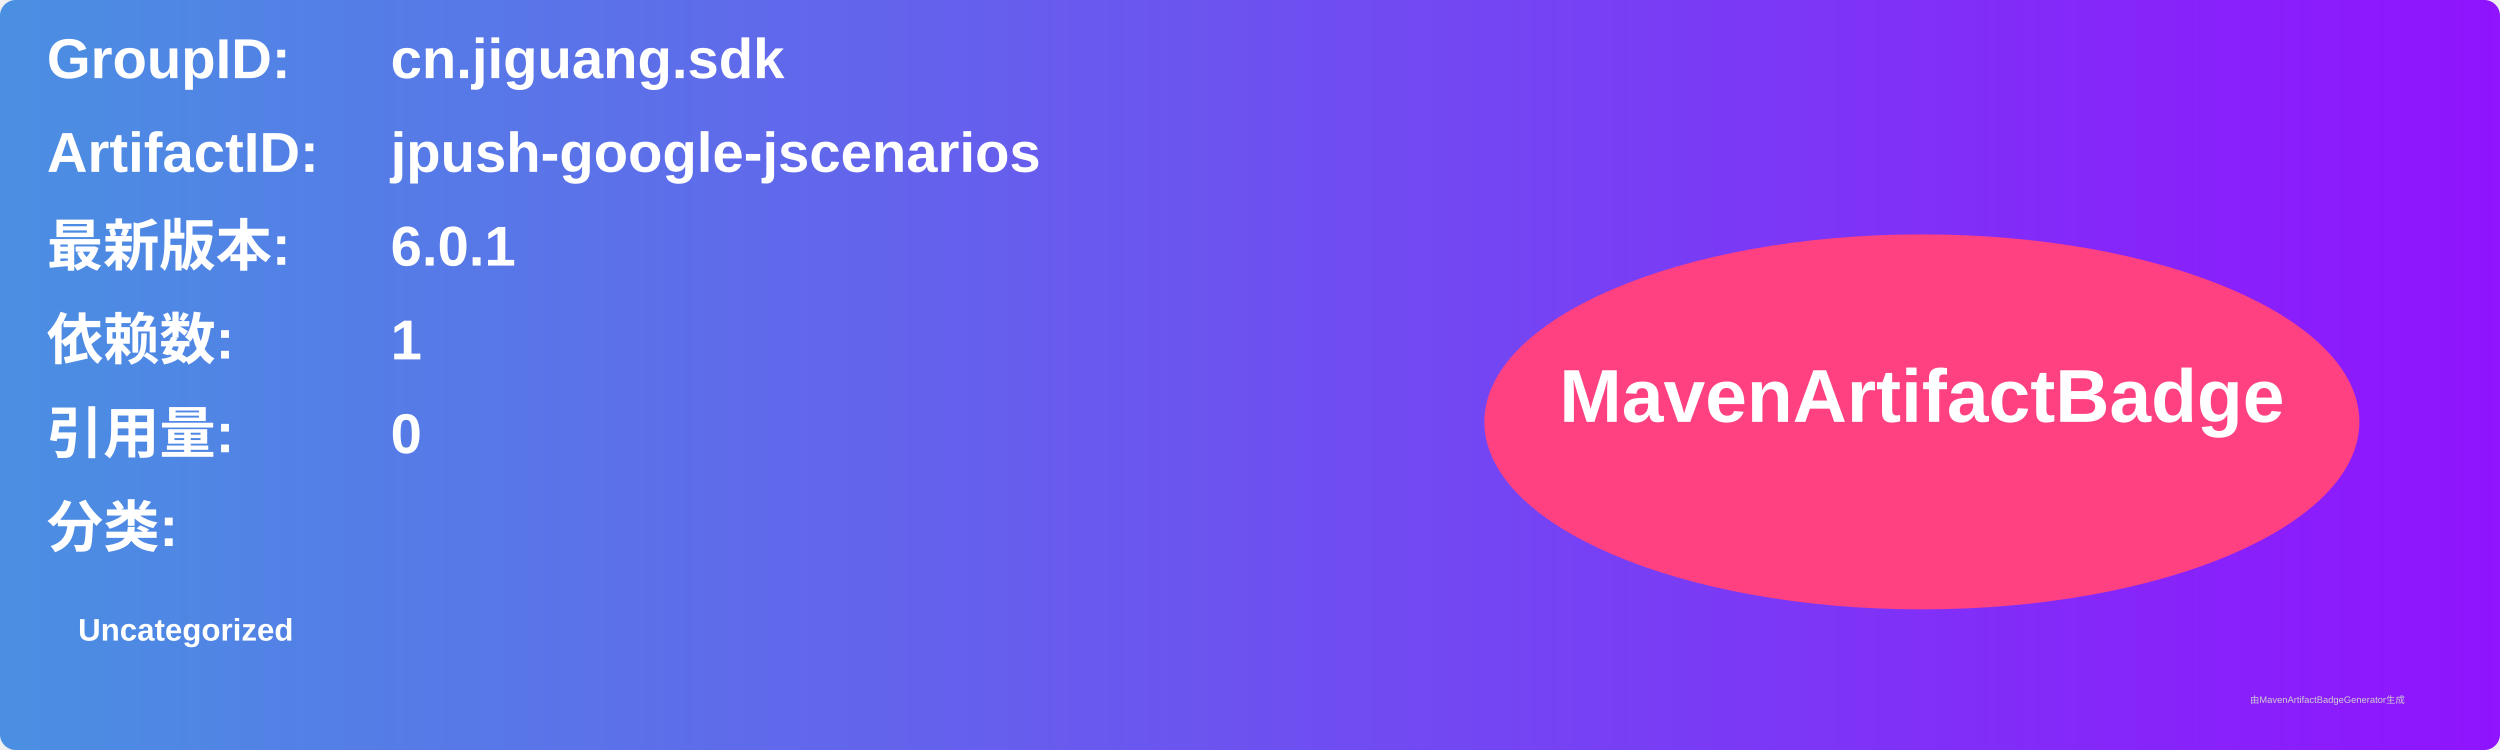
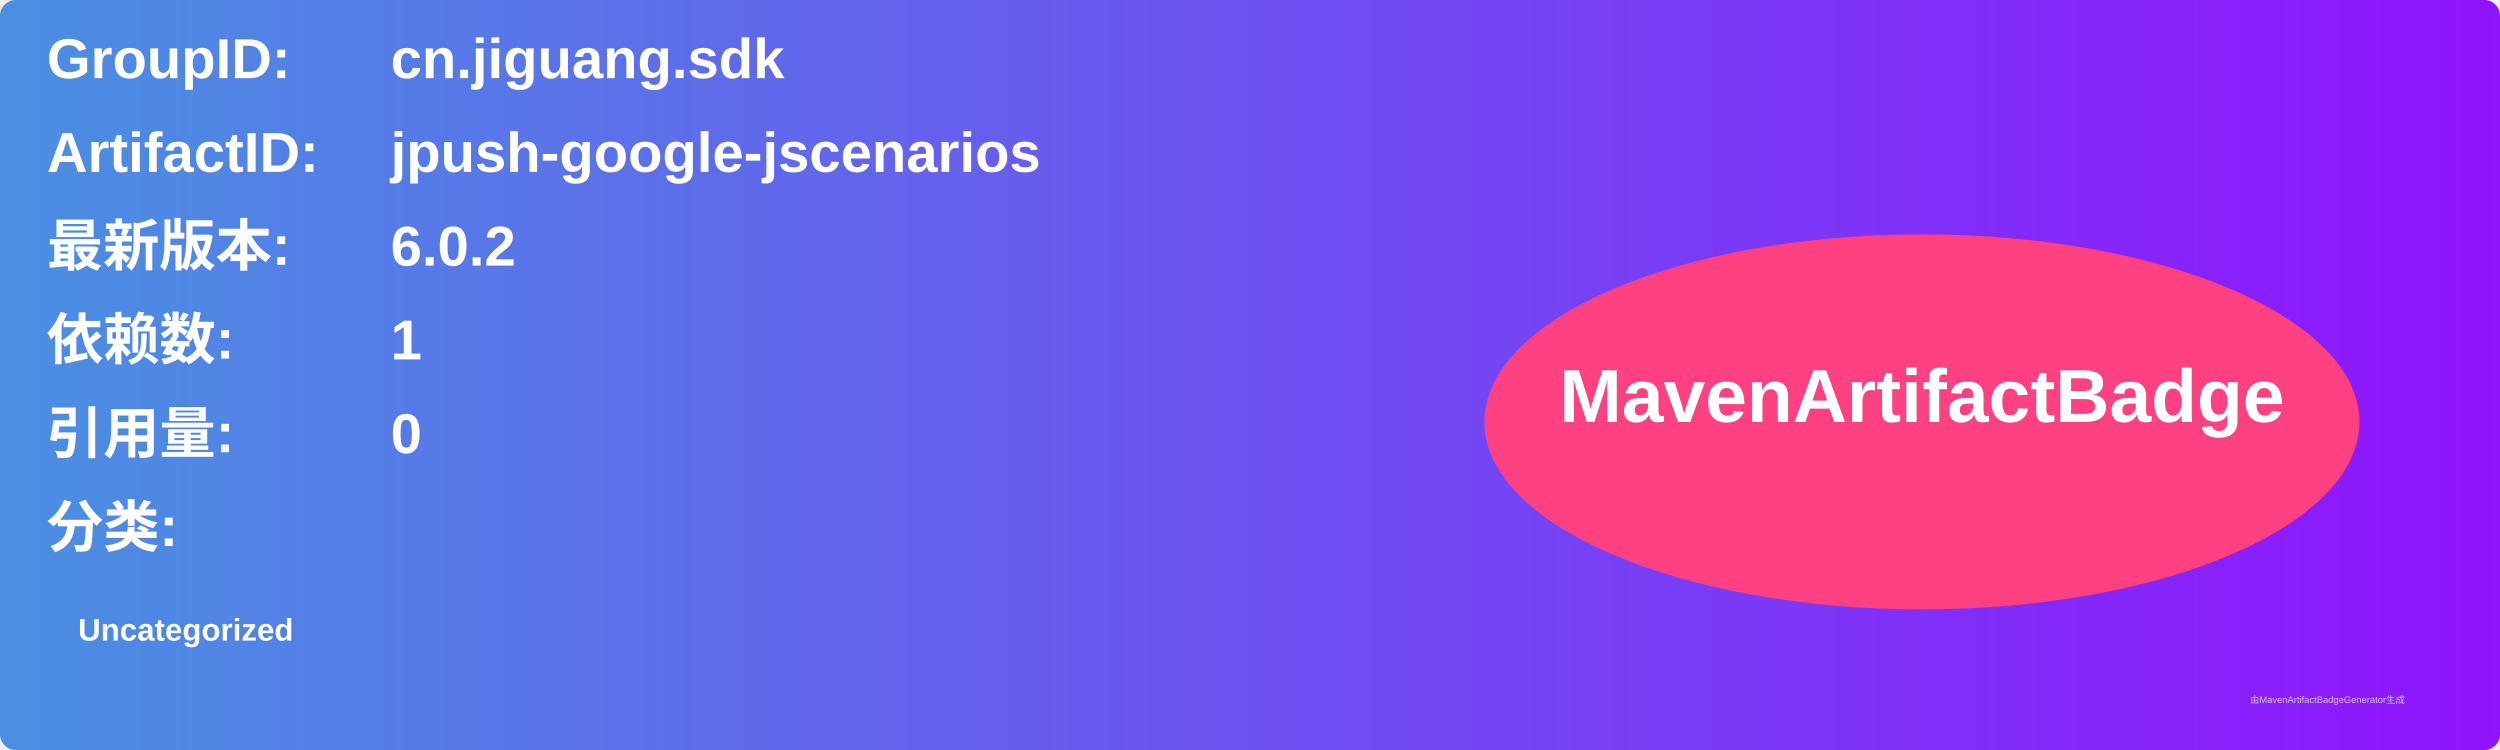
<svg xmlns="http://www.w3.org/2000/svg" width="800" height="240" viewBox="0 0 800 240">
  <linearGradient id="grad" x1="0%" y1="0%" x2="100%" y2="0%">
    <stop offset="0%" stop-color="#4a90e2" />
    <stop offset="100%" stop-color="#9013fe" />
  </linearGradient>
  <rect width="100%" height="100%" rx="5" ry="5" fill="url(#grad)" />
  <g transform="translate(15, 15)">
    <text x="0" y="10" font-family="Arial" font-size="18" fill="white" font-weight="bold" width="260">GroupID:</text>
    <text x="110" y="10" font-family="Arial" font-size="18" fill="white" font-weight="bold" width="460">cn.jiguang.sdk</text>
    <text x="0" y="40" font-family="Arial" font-size="18" fill="white" font-weight="bold" width="260">ArtifactID:</text>
    <text x="110" y="40" font-family="Arial" font-size="18" fill="white" font-weight="bold" width="460">jpush-google-jscenarios</text>
    <text x="0" y="70" font-family="Arial" font-size="18" fill="white" font-weight="bold">最新版本:</text>
    <text x="110" y="70" font-family="Arial" font-size="18" fill="white" font-weight="bold">
-       <tspan font-weight="bold">6.0.1</tspan>
+       <tspan font-weight="bold">6.0.2</tspan>
    </text>
    <text x="0" y="100" font-family="Arial" font-size="18" fill="white" font-weight="bold">依赖数: </text>
    <text x="110" y="100" font-family="Arial" font-size="18" fill="white">
      <tspan font-weight="bold">1</tspan>
    </text>
    <text x="0" y="130" font-family="Arial" font-size="18" fill="white" font-weight="bold">引用量: </text>
    <text x="110" y="130" font-family="Arial" font-size="18" fill="white">
      <tspan font-weight="bold">0</tspan>
    </text>
    <text x="0" y="160" font-family="Arial" font-size="18" fill="white" font-weight="bold">分类:</text>
    <text x="10" y="190" font-family="Arial" font-size="10" fill="white">
      <tspan font-weight="bold">Uncategorized</tspan>
    </text>
    <ellipse cx="600" cy="120" rx="140" ry="60" fill="#ff4081" />
    <text x="600" y="120" text-anchor="middle" font-family="Arial" font-size="24" fill="white" font-weight="bold">MavenArtifactBadge</text>
  </g>
  <text x="720" y="225" font-family="Arial" font-size="3" fill="#d0d0d0">由MavenArtifactBadgeGenerator生成</text>
</svg>
